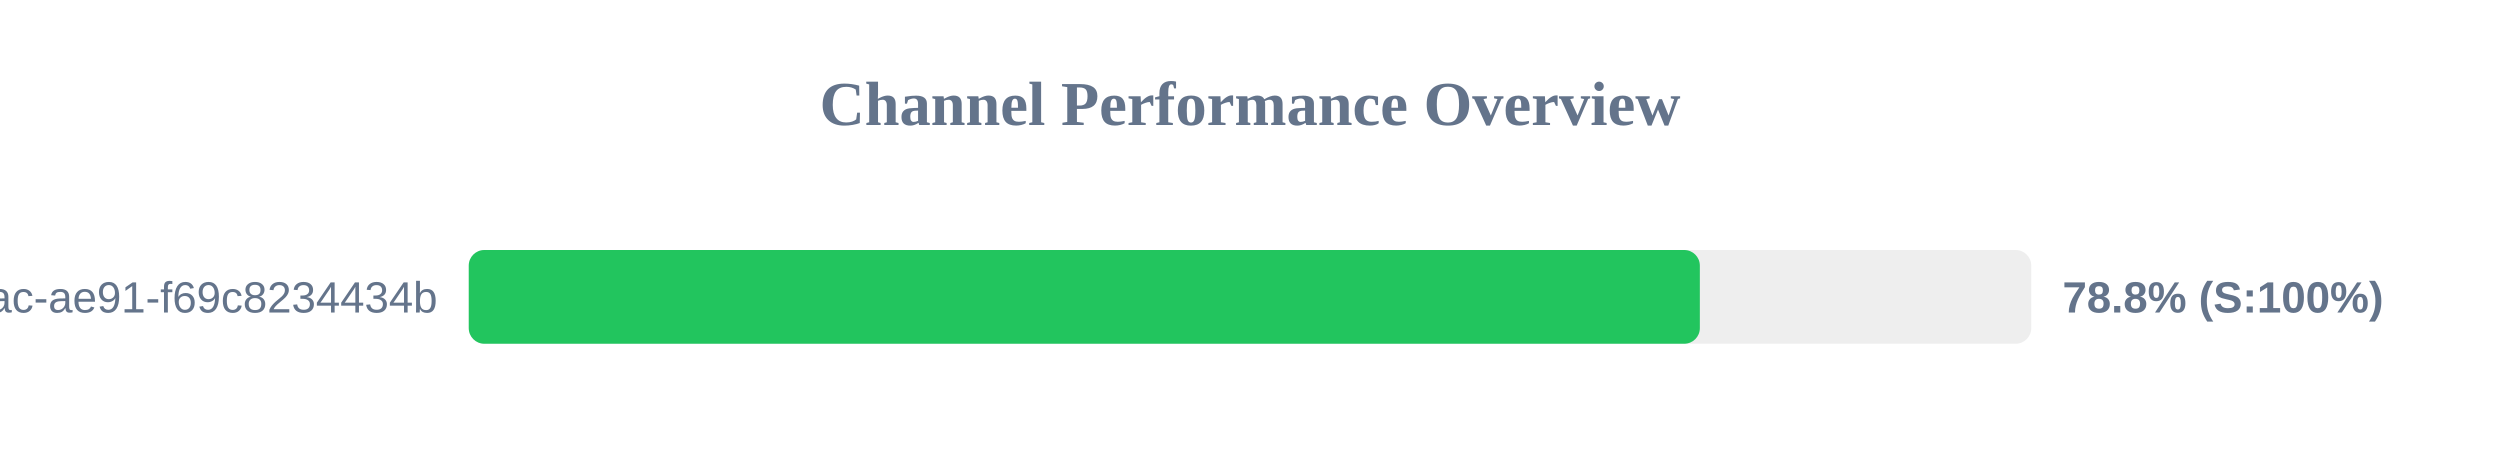
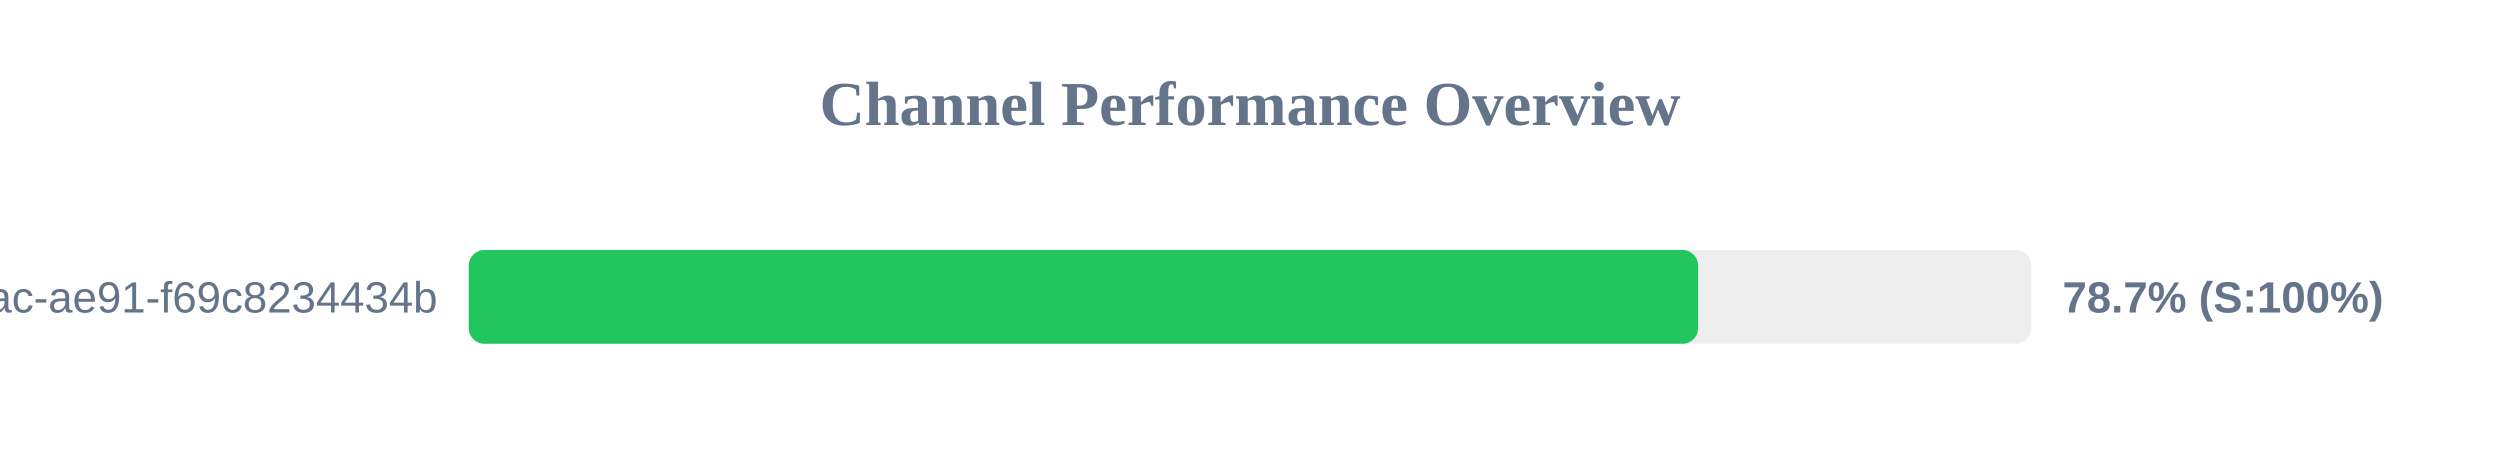
<svg xmlns="http://www.w3.org/2000/svg" width="800" height="150" version="1.1">
  <style>
        .row { font: 14px Arial; fill: #64748b; }
        .score { font: bold 14px Arial; fill: #64748b; }
    </style>
  <text x="400" y="40" text-anchor="middle" font-size="20px" font-weight="bold" fill="#64748b">Channel Performance Overview</text>
  <rect x="150" y="80" width="500" height="30" fill="#eee" rx="5" />
-   <rect x="150" y="80" width="393.95" height="30" fill="#22c55e" rx="5" />
+   <rect x="150" y="80" width="393.4" height="30" fill="#22c55e" rx="5" />
  <text x="140" y="100" text-anchor="end" class="row">?uuid=942b9cb8-92fa-46ac-ae91-f69c8234434b</text>
-   <text x="660" y="100" text-anchor="start" class="score">78.8% (S:100%)</text>
+   <text x="660" y="100" text-anchor="start" class="score">78.7% (S:100%)</text>
</svg>
